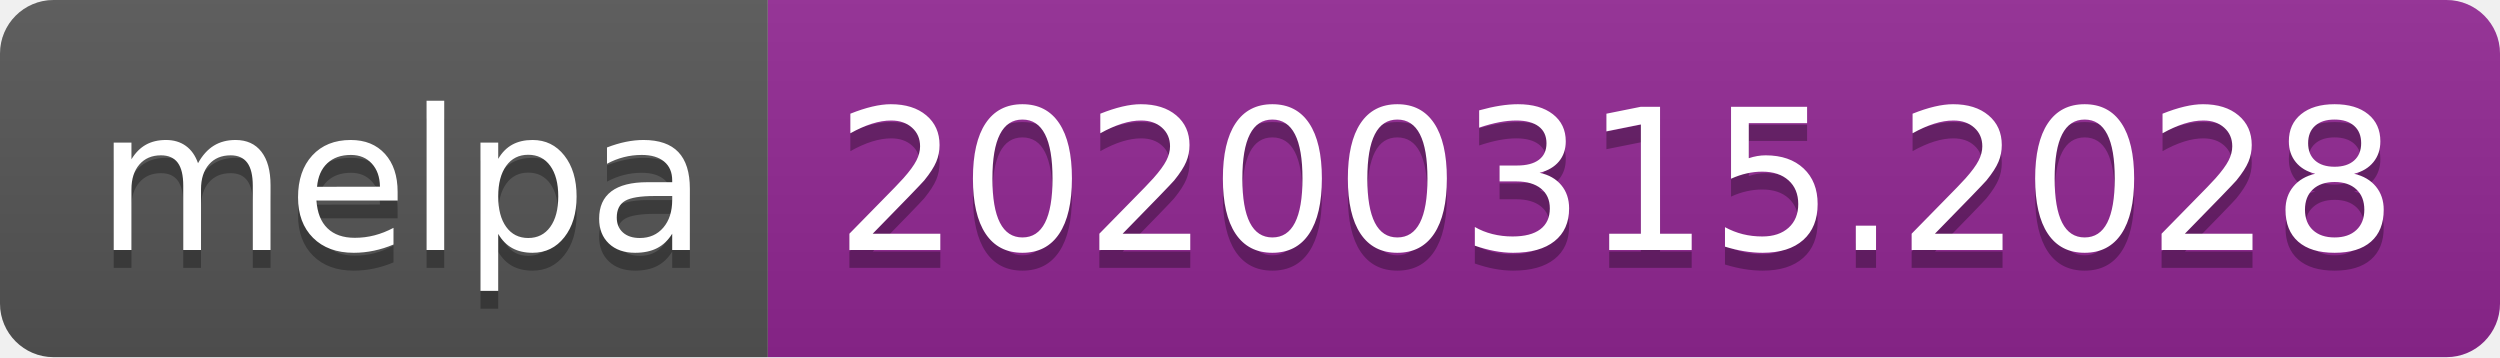
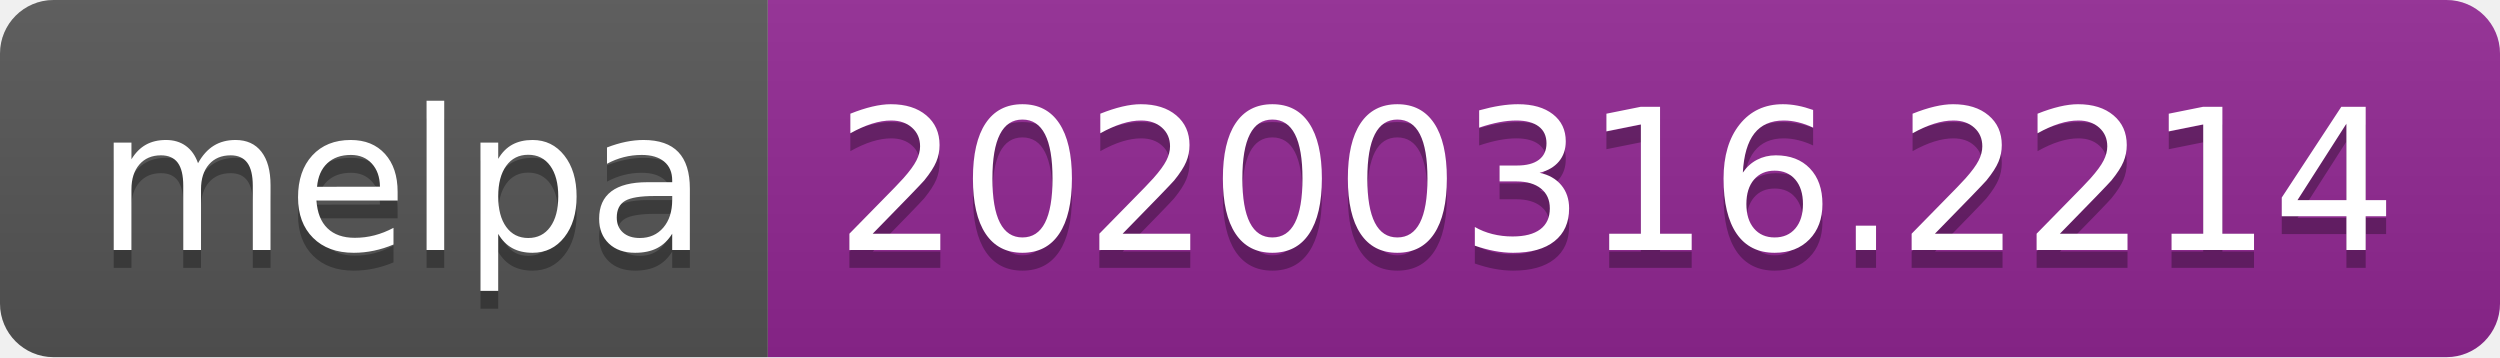
<svg xmlns="http://www.w3.org/2000/svg" width="140" height="20">
  <linearGradient id="b" x2="0" y2="100%">
    <stop offset="0" stop-color="#bbb" stop-opacity=".1" />
    <stop offset="1" stop-opacity=".1" />
  </linearGradient>
  <clipPath id="a">
    <rect width="140" height="20" rx="3" fill="#fff" />
  </clipPath>
  <g clip-path="url(#a)">
    <path fill="#555" d="M0 0h43v20H0z" />
    <path fill="#922793" d="M43 0h97v20H43z" />
    <path fill="url(#b)" d="M0 0h140v20H0z" />
  </g>
  <g fill="#fff" text-anchor="middle" font-family="DejaVu Sans,Verdana,Geneva,sans-serif" font-size="110">
    <text x="225" y="150" fill="#010101" fill-opacity=".3" transform="scale(.1)" textLength="330">melpa</text>
    <text x="225" y="140" transform="scale(.1)" textLength="330">melpa</text>
-     <text x="905" y="150" fill="#010101" fill-opacity=".3" transform="scale(.1)" textLength="870">20200315.2028</text>
-     <text x="905" y="140" transform="scale(.1)" textLength="870">20200315.2028</text>
+     <text x="905" y="150" fill="#010101" fill-opacity=".3" transform="scale(.1)" textLength="870">20200316.2214</text>
+     <text x="905" y="140" transform="scale(.1)" textLength="870">20200316.2214</text>
  </g>
</svg>
